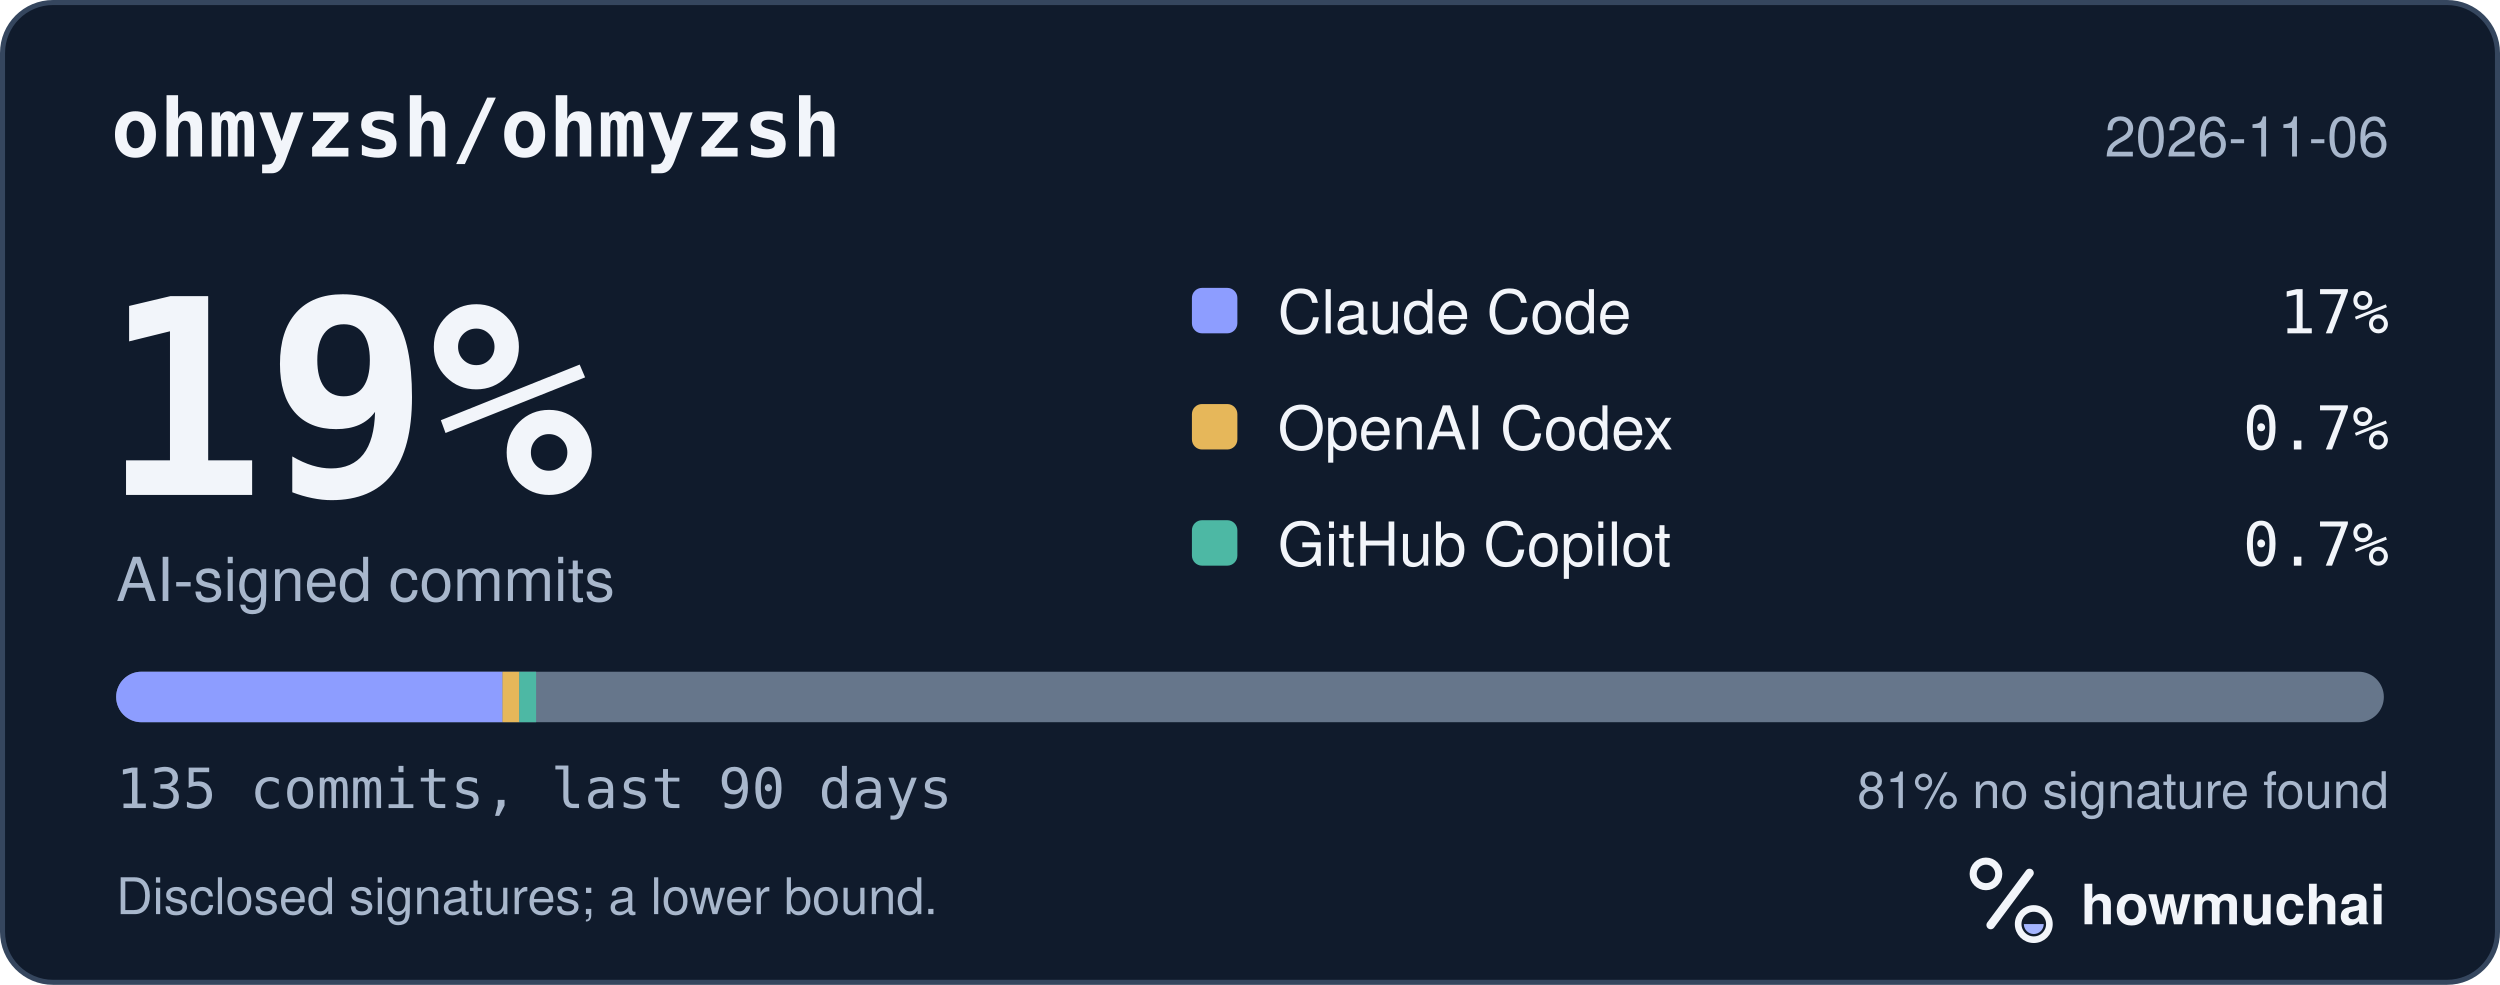
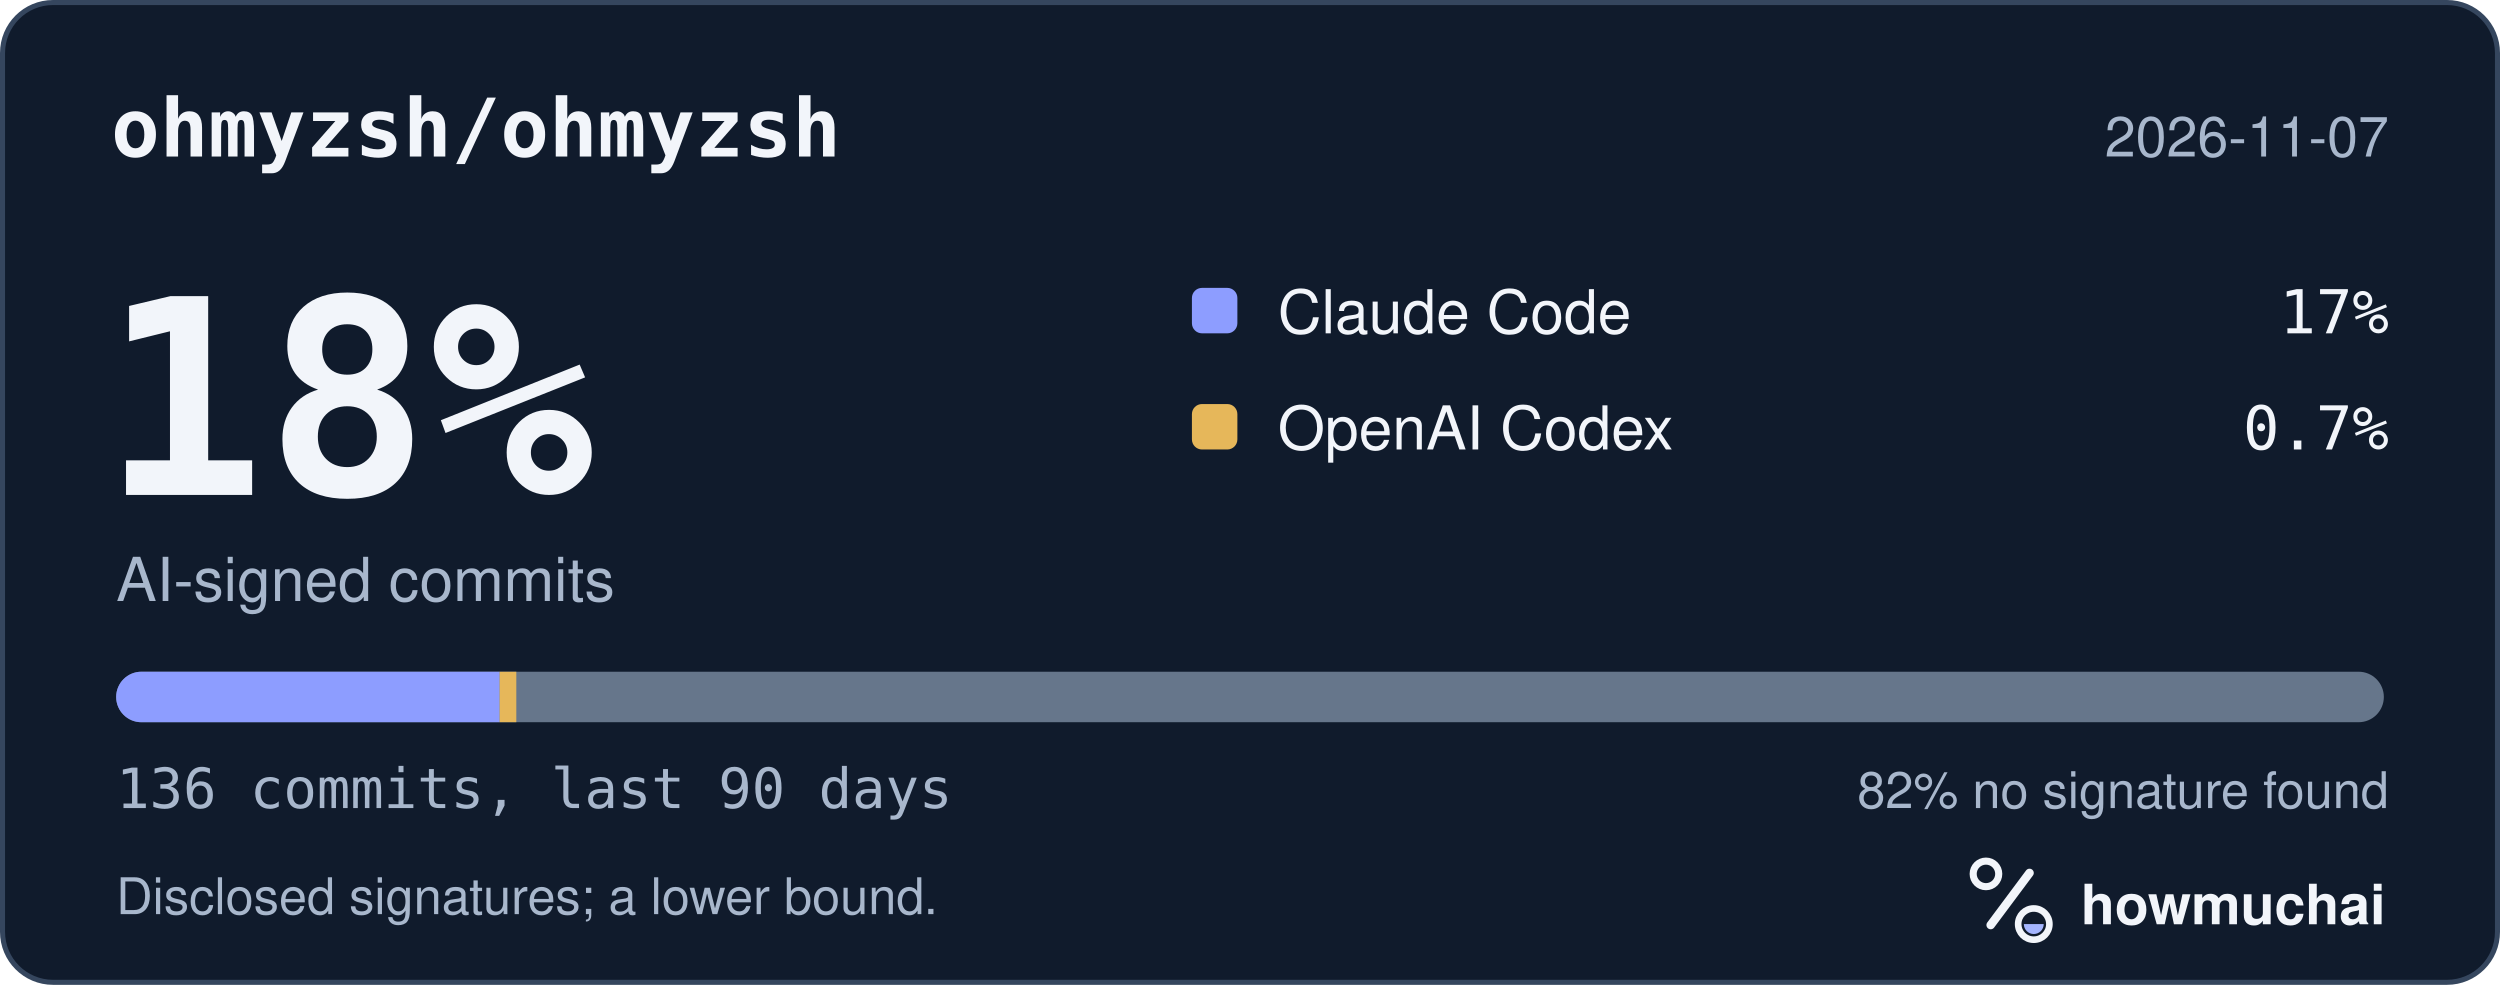
<svg xmlns="http://www.w3.org/2000/svg" width="495" height="195" viewBox="0 0 495 195" role="img" aria-labelledby="hm-t hm-d">
  <rect x="0.5" y="0.5" width="494" height="194" rx="10" fill="#101B2C" stroke="#35465E" />
  <text x="22" y="31" fill="#F2F5FA" font-family="ui-monospace, SF Mono, Menlo, Consolas, IBM Plex Mono, monospace" font-size="16" font-weight="600">ohmyzsh/ohmyzsh</text>
-   <text x="473" y="31" fill="#A8B7CC" font-family="-apple-system, BlinkMacSystemFont, Segoe UI, Helvetica, Arial, Fira Sans, sans-serif" font-size="11" text-anchor="end">2026-11-06</text>
-   <text x="20" y="98" fill="#F2F5FA" font-family="ui-monospace, SF Mono, Menlo, Consolas, IBM Plex Mono, monospace" font-size="54" font-weight="700">19%</text>
+   <text x="473" y="31" fill="#A8B7CC" font-family="-apple-system, BlinkMacSystemFont, Segoe UI, Helvetica, Arial, Fira Sans, sans-serif" font-size="11" text-anchor="end">2026-11-07</text>
+   <text x="20" y="98" fill="#F2F5FA" font-family="ui-monospace, SF Mono, Menlo, Consolas, IBM Plex Mono, monospace" font-size="54" font-weight="700">18%</text>
  <text x="23" y="119" fill="#A8B7CC" font-family="-apple-system, BlinkMacSystemFont, Segoe UI, Helvetica, Arial, Fira Sans, sans-serif" font-size="12">AI-signed commits</text>
  <rect x="236" y="57" width="9" height="9" rx="2" fill="#8D9DFF" />
  <text x="253" y="66" fill="#F2F5FA" font-family="-apple-system, BlinkMacSystemFont, Segoe UI, Helvetica, Arial, Fira Sans, sans-serif" font-size="12">Claude Code</text>
  <text x="473" y="66" fill="#F2F5FA" font-family="ui-monospace, SF Mono, Menlo, Consolas, IBM Plex Mono, monospace" font-size="12" text-anchor="end">17%</text>
  <rect x="236" y="80" width="9" height="9" rx="2" fill="#E6B75A" />
  <text x="253" y="89" fill="#F2F5FA" font-family="-apple-system, BlinkMacSystemFont, Segoe UI, Helvetica, Arial, Fira Sans, sans-serif" font-size="12">OpenAI Codex</text>
  <text x="473" y="89" fill="#F2F5FA" font-family="ui-monospace, SF Mono, Menlo, Consolas, IBM Plex Mono, monospace" font-size="12" text-anchor="end">0.7%</text>
-   <rect x="236" y="103" width="9" height="9" rx="2" fill="#4DB8A4" />
-   <text x="253" y="112" fill="#F2F5FA" font-family="-apple-system, BlinkMacSystemFont, Segoe UI, Helvetica, Arial, Fira Sans, sans-serif" font-size="12">GitHub Copilot</text>
-   <text x="473" y="112" fill="#F2F5FA" font-family="ui-monospace, SF Mono, Menlo, Consolas, IBM Plex Mono, monospace" font-size="12" text-anchor="end">0.7%</text>
  <defs>
    <clipPath id="hm-bar">
      <rect x="23" y="133" width="449" height="10" rx="5" />
    </clipPath>
  </defs>
  <rect x="23" y="133" width="449" height="10" rx="5" fill="#66768B" />
  <g clip-path="url(#hm-bar)">
-     <rect x="23.00" y="133" width="76.50" height="10" fill="#8D9DFF" />
-     <rect x="99.50" y="133" width="3.33" height="10" fill="#E6B75A" />
-     <rect x="102.82" y="133" width="3.33" height="10" fill="#4DB8A4" />
+     <rect x="23.00" y="133" width="75.93" height="10" fill="#8D9DFF" />
+     <rect x="98.93" y="133" width="3.30" height="10" fill="#E6B75A" />
  </g>
-   <text x="23" y="160" fill="#A8B7CC" font-family="ui-monospace, SF Mono, Menlo, Consolas, IBM Plex Mono, monospace" font-size="11">135 commits, last 90 days</text>
-   <text x="473" y="160" fill="#A8B7CC" font-family="-apple-system, BlinkMacSystemFont, Segoe UI, Helvetica, Arial, Fira Sans, sans-serif" font-size="10" text-anchor="end">81% no signature found</text>
+   <text x="23" y="160" fill="#A8B7CC" font-family="ui-monospace, SF Mono, Menlo, Consolas, IBM Plex Mono, monospace" font-size="11">136 commits, last 90 days</text>
+   <text x="473" y="160" fill="#A8B7CC" font-family="-apple-system, BlinkMacSystemFont, Segoe UI, Helvetica, Arial, Fira Sans, sans-serif" font-size="10" text-anchor="end">82% no signature found</text>
  <text x="23" y="181" fill="#A8B7CC" font-family="-apple-system, BlinkMacSystemFont, Segoe UI, Helvetica, Arial, Fira Sans, sans-serif" font-size="10">Disclosed signatures; a lower bound.</text>
  <g transform="translate(386 166) scale(0.046875)">
    <circle cx="154" cy="150" r="54" fill="none" stroke="#F2F5FA" stroke-width="30" />
    <path d="M174 366 338 146" fill="none" stroke="#F2F5FA" stroke-width="36" stroke-linecap="round" />
    <circle cx="356" cy="362" r="66" fill="none" stroke="#F2F5FA" stroke-width="28" />
    <path d="M314 362a42 42 0 0 0 84 0Z" fill="#A4B5FF" />
  </g>
  <text x="412" y="183" fill="#F2F5FA" font-family="-apple-system, BlinkMacSystemFont, Segoe UI, Helvetica, Arial, Fira Sans, sans-serif" font-size="11" font-weight="650">howmuchai</text>
</svg>
